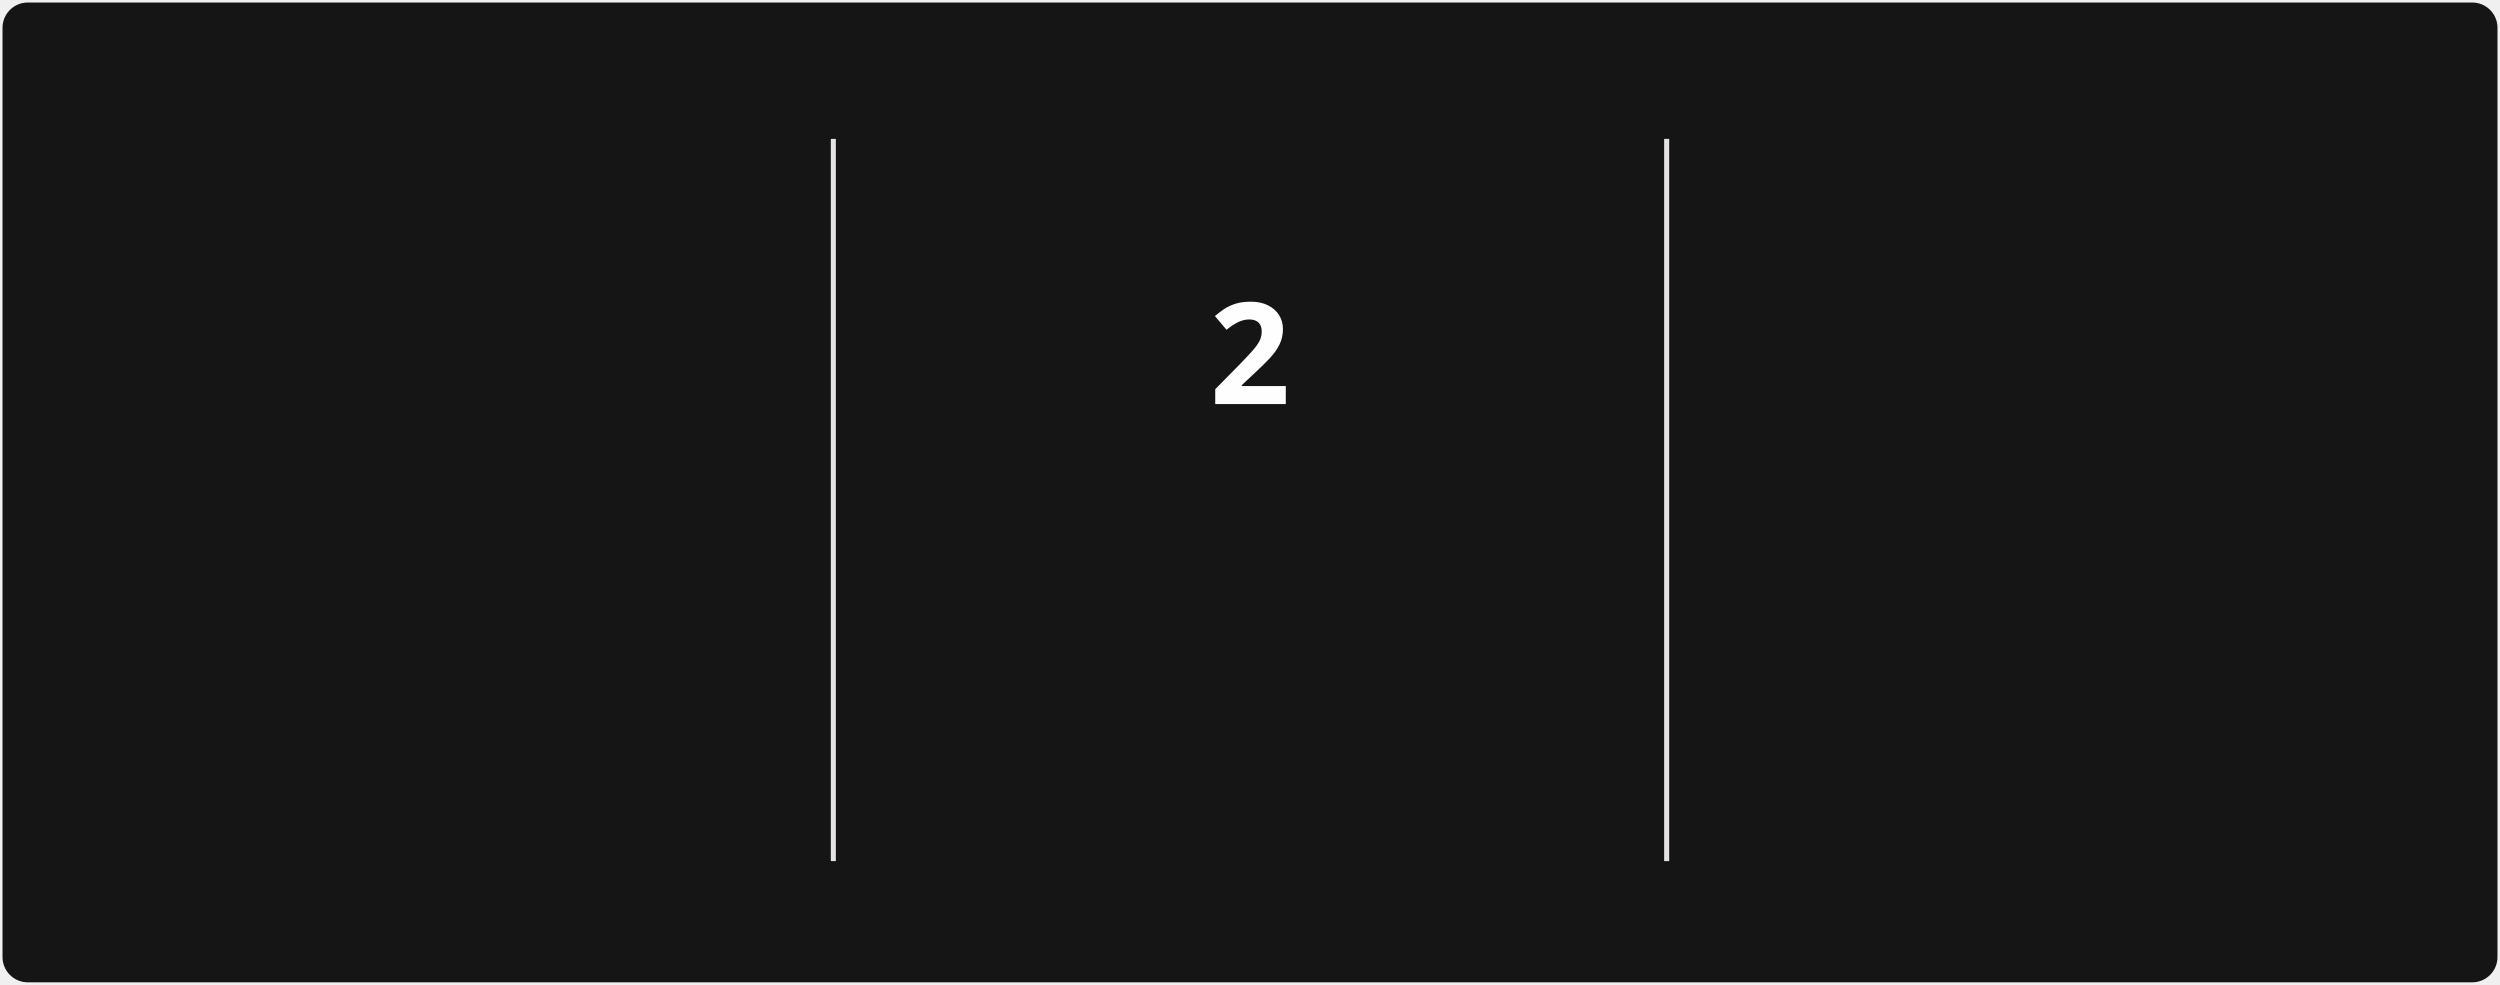
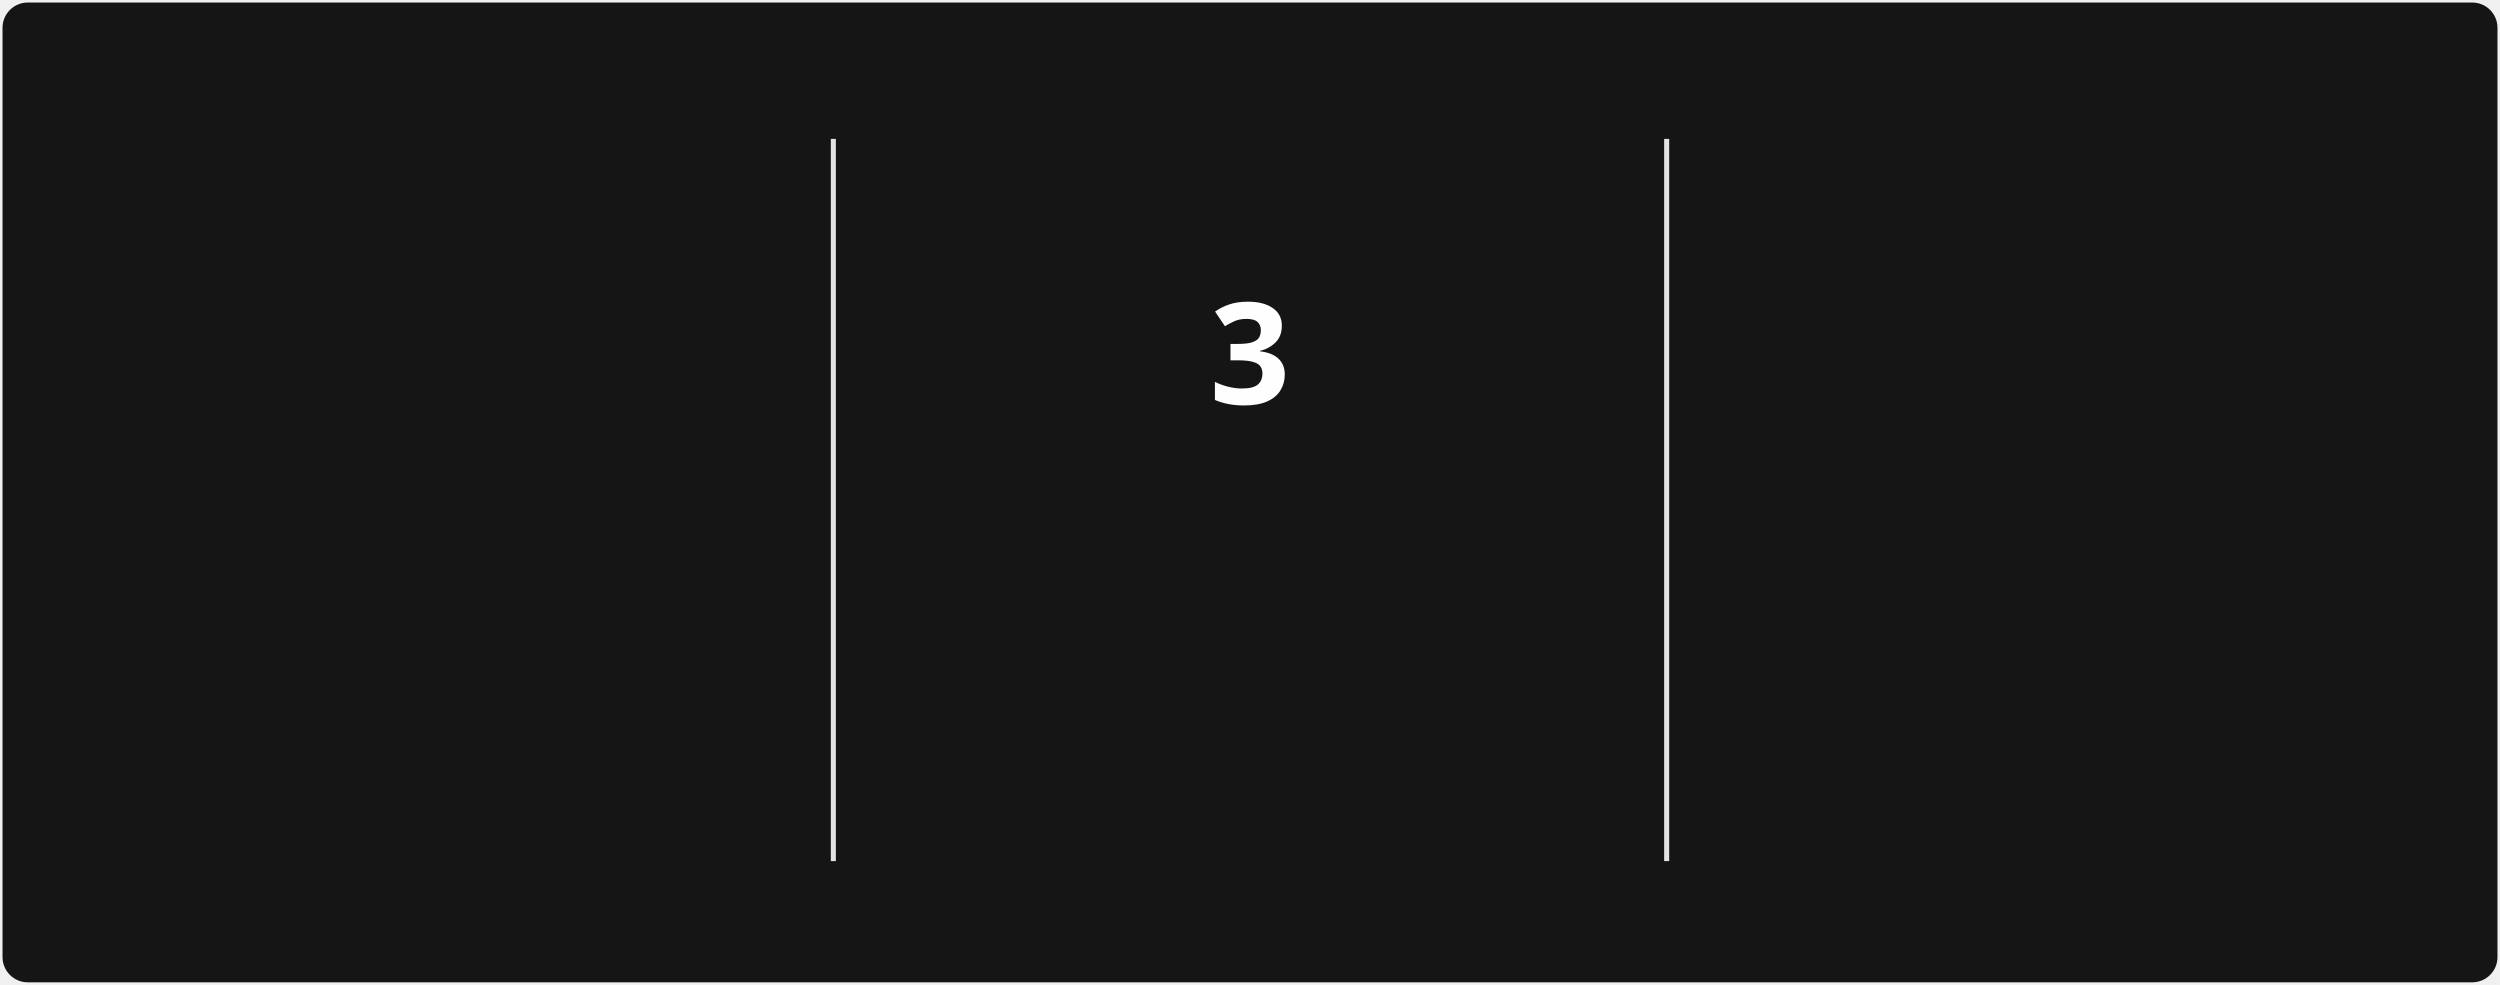
<svg xmlns="http://www.w3.org/2000/svg" style="isolation: isolate" viewBox="0 0 495 195" width="495px" height="195px" direction="ltr">
  <style>
            @keyframes currstreak {
                0% { font-size: 3px; opacity: 0.2; }
                80% { font-size: 34px; opacity: 1; }
                100% { font-size: 28px; opacity: 1; }
            }
            @keyframes fadein {
                0% { opacity: 0; }
                100% { opacity: 1; }
            }
        </style>
  <defs>
    <clipPath id="outer_rectangle">
      <rect width="495" height="195" rx="5" />
    </clipPath>
    <mask id="mask_out_ring_behind_fire">
      <rect width="495" height="195" fill="white" />
      <ellipse id="mask-ellipse" cx="247.5" cy="32" rx="13" ry="18" fill="black" />
    </mask>
  </defs>
  <g clip-path="url(#outer_rectangle)">
    <g style="isolation: isolate">
      <rect stroke="#000000" stroke-opacity="0" fill="#151515" rx="5" x="0.5" y="0.5" width="494" height="194" />
    </g>
    <g style="isolation: isolate">
      <line x1="165" y1="28" x2="165" y2="170" vector-effect="non-scaling-stroke" stroke-width="1" stroke="#E4E2E2" stroke-linejoin="miter" stroke-linecap="square" stroke-miterlimit="3" />
      <line x1="330" y1="28" x2="330" y2="170" vector-effect="non-scaling-stroke" stroke-width="1" stroke="#E4E2E2" stroke-linejoin="miter" stroke-linecap="square" stroke-miterlimit="3" />
    </g>
    <g style="isolation: isolate">
      <g transform="translate(82.5, 48)">
        <text x="0" y="32" stroke-width="0" text-anchor="middle" fill="#FEFEFE" stroke="none" font-family="&quot;Segoe UI&quot;, Ubuntu, sans-serif" font-weight="700" font-size="28px" font-style="normal" style="opacity: 0; animation: fadein 0.5s linear forwards 0.6s">
-                         153
+                         154
                    </text>
      </g>
      <g transform="translate(82.5, 84)">
        <text x="0" y="32" stroke-width="0" text-anchor="middle" fill="#FEFEFE" stroke="none" font-family="&quot;Segoe UI&quot;, Ubuntu, sans-serif" font-weight="400" font-size="14px" font-style="normal" style="opacity: 0; animation: fadein 0.5s linear forwards 0.7s">
                        Contributions totales
                    </text>
      </g>
      <g transform="translate(82.5, 114)">
        <text x="0" y="32" stroke-width="0" text-anchor="middle" fill="#9E9E9E" stroke="none" font-family="&quot;Segoe UI&quot;, Ubuntu, sans-serif" font-weight="400" font-size="12px" font-style="normal" style="opacity: 0; animation: fadein 0.5s linear forwards 0.8s">
                        30 oct. 2016 - Aujourd'hui
                    </text>
      </g>
    </g>
    <g style="isolation: isolate">
      <g transform="translate(247.5, 108)">
        <text x="0" y="32" stroke-width="0" text-anchor="middle" fill="#FB8C00" stroke="none" font-family="&quot;Segoe UI&quot;, Ubuntu, sans-serif" font-weight="700" font-size="14px" font-style="normal" style="opacity: 0; animation: fadein 0.5s linear forwards 0.9s">
                        Séquence actuelle
                    </text>
      </g>
      <g transform="translate(247.5, 145)">
        <text x="0" y="21" stroke-width="0" text-anchor="middle" fill="#9E9E9E" stroke="none" font-family="&quot;Segoe UI&quot;, Ubuntu, sans-serif" font-weight="400" font-size="12px" font-style="normal" style="opacity: 0; animation: fadein 0.5s linear forwards 0.9s">
-                         18 août - 19 août
+                         18 août - 20 août
                    </text>
      </g>
      <g mask="url(#mask_out_ring_behind_fire)">
        <circle cx="247.5" cy="71" r="40" fill="none" stroke="#FB8C00" stroke-width="5" style="opacity: 0; animation: fadein 0.5s linear forwards 0.4s" />
      </g>
      <g transform="translate(247.5, 19.5)" stroke-opacity="0" style="opacity: 0; animation: fadein 0.5s linear forwards 0.6s">
        <path d="M -12 -0.5 L 15 -0.5 L 15 23.5 L -12 23.5 L -12 -0.5 Z" fill="none" />
        <path d="M 1.5 0.67 C 1.5 0.67 2.24 3.32 2.24 5.47 C 2.24 7.53 0.89 9.2 -1.17 9.2 C -3.23 9.2 -4.79 7.53 -4.79 5.47 L -4.76 5.11 C -6.78 7.51 -8 10.62 -8 13.99 C -8 18.41 -4.42 22 0 22 C 4.42 22 8 18.41 8 13.99 C 8 8.6 5.41 3.79 1.5 0.67 Z M -0.29 19 C -2.07 19 -3.51 17.6 -3.51 15.86 C -3.51 14.24 -2.46 13.1 -0.7 12.74 C 1.07 12.38 2.9 11.53 3.92 10.16 C 4.31 11.45 4.51 12.81 4.51 14.2 C 4.51 16.85 2.36 19 -0.29 19 Z" fill="#FB8C00" stroke-opacity="0" />
      </g>
      <g transform="translate(247.5, 48)">
        <text x="0" y="32" stroke-width="0" text-anchor="middle" fill="#FEFEFE" stroke="none" font-family="&quot;Segoe UI&quot;, Ubuntu, sans-serif" font-weight="700" font-size="28px" font-style="normal" style="animation: currstreak 0.6s linear forwards">
-                         2
+                         3
                    </text>
      </g>
    </g>
    <g style="isolation: isolate">
      <g transform="translate(412.5, 48)">
        <text x="0" y="32" stroke-width="0" text-anchor="middle" fill="#FEFEFE" stroke="none" font-family="&quot;Segoe UI&quot;, Ubuntu, sans-serif" font-weight="700" font-size="28px" font-style="normal" style="opacity: 0; animation: fadein 0.5s linear forwards 1.2s">
-                         2
+                         3
                    </text>
      </g>
      <g transform="translate(412.5, 84)">
        <text x="0" y="32" stroke-width="0" text-anchor="middle" fill="#FEFEFE" stroke="none" font-family="&quot;Segoe UI&quot;, Ubuntu, sans-serif" font-weight="400" font-size="14px" font-style="normal" style="opacity: 0; animation: fadein 0.5s linear forwards 1.3s">
                        Plus longue séquence
                    </text>
      </g>
      <g transform="translate(412.5, 114)">
        <text x="0" y="32" stroke-width="0" text-anchor="middle" fill="#9E9E9E" stroke="none" font-family="&quot;Segoe UI&quot;, Ubuntu, sans-serif" font-weight="400" font-size="12px" font-style="normal" style="opacity: 0; animation: fadein 0.5s linear forwards 1.4s">
-           <tspan x="0" dy="0">11 juil. 2017</tspan>
-           <tspan x="0" dy="16">- 12 juil. 2017</tspan>
-         </text>
+                         18 août - 20 août
+                     </text>
      </g>
    </g>
  </g>
</svg>
